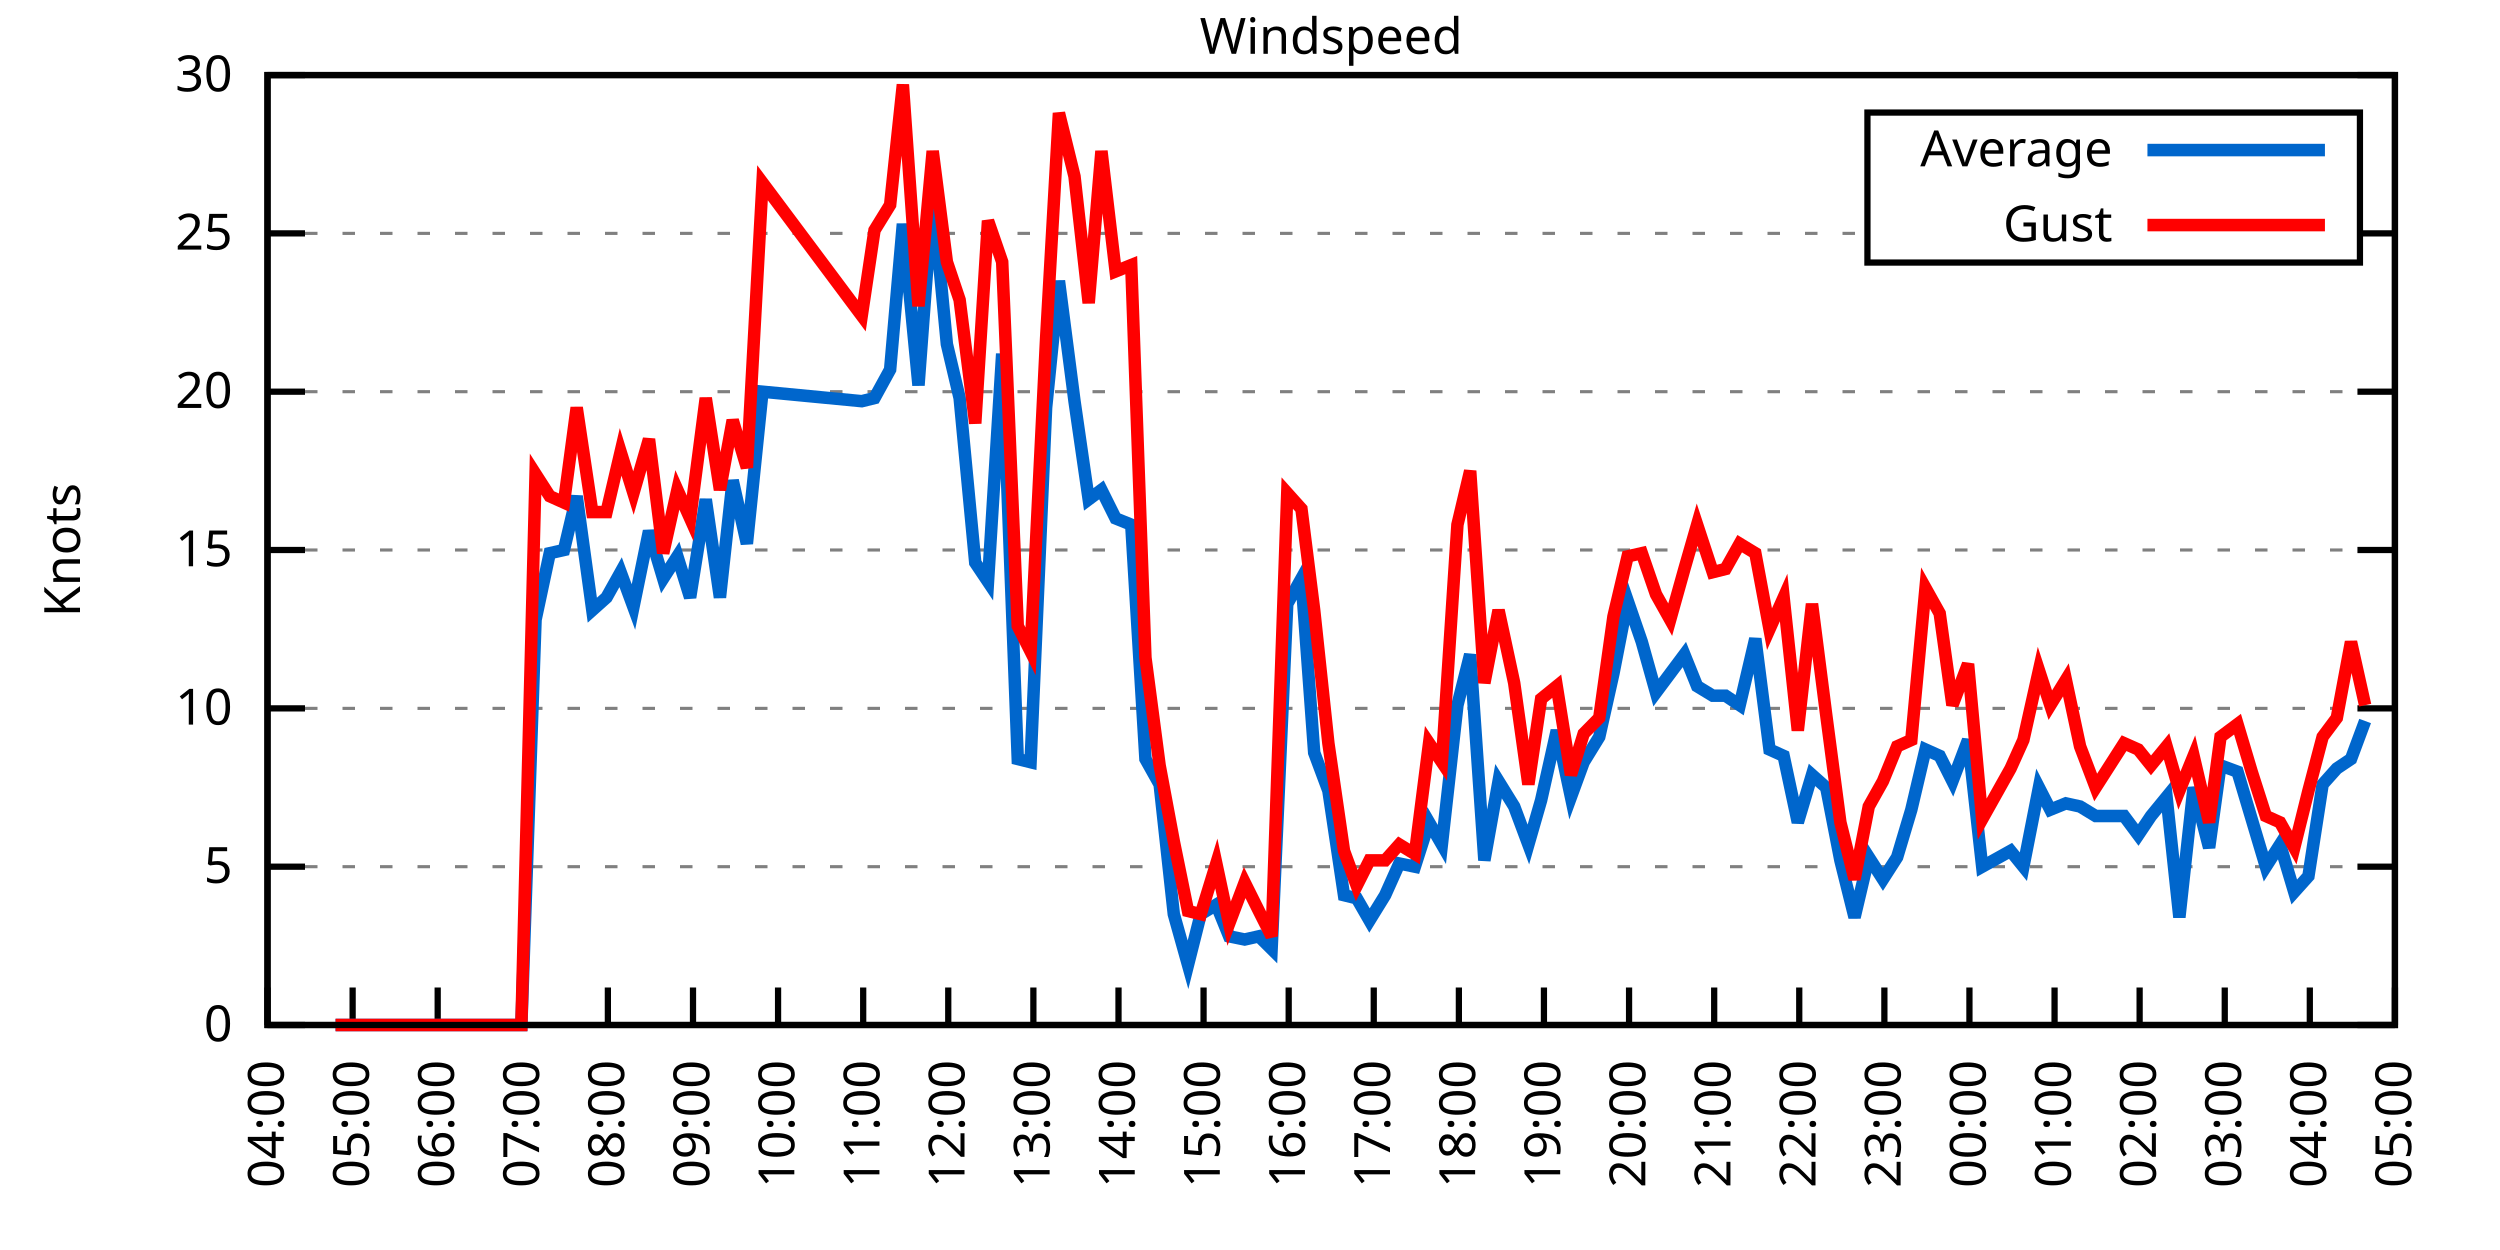
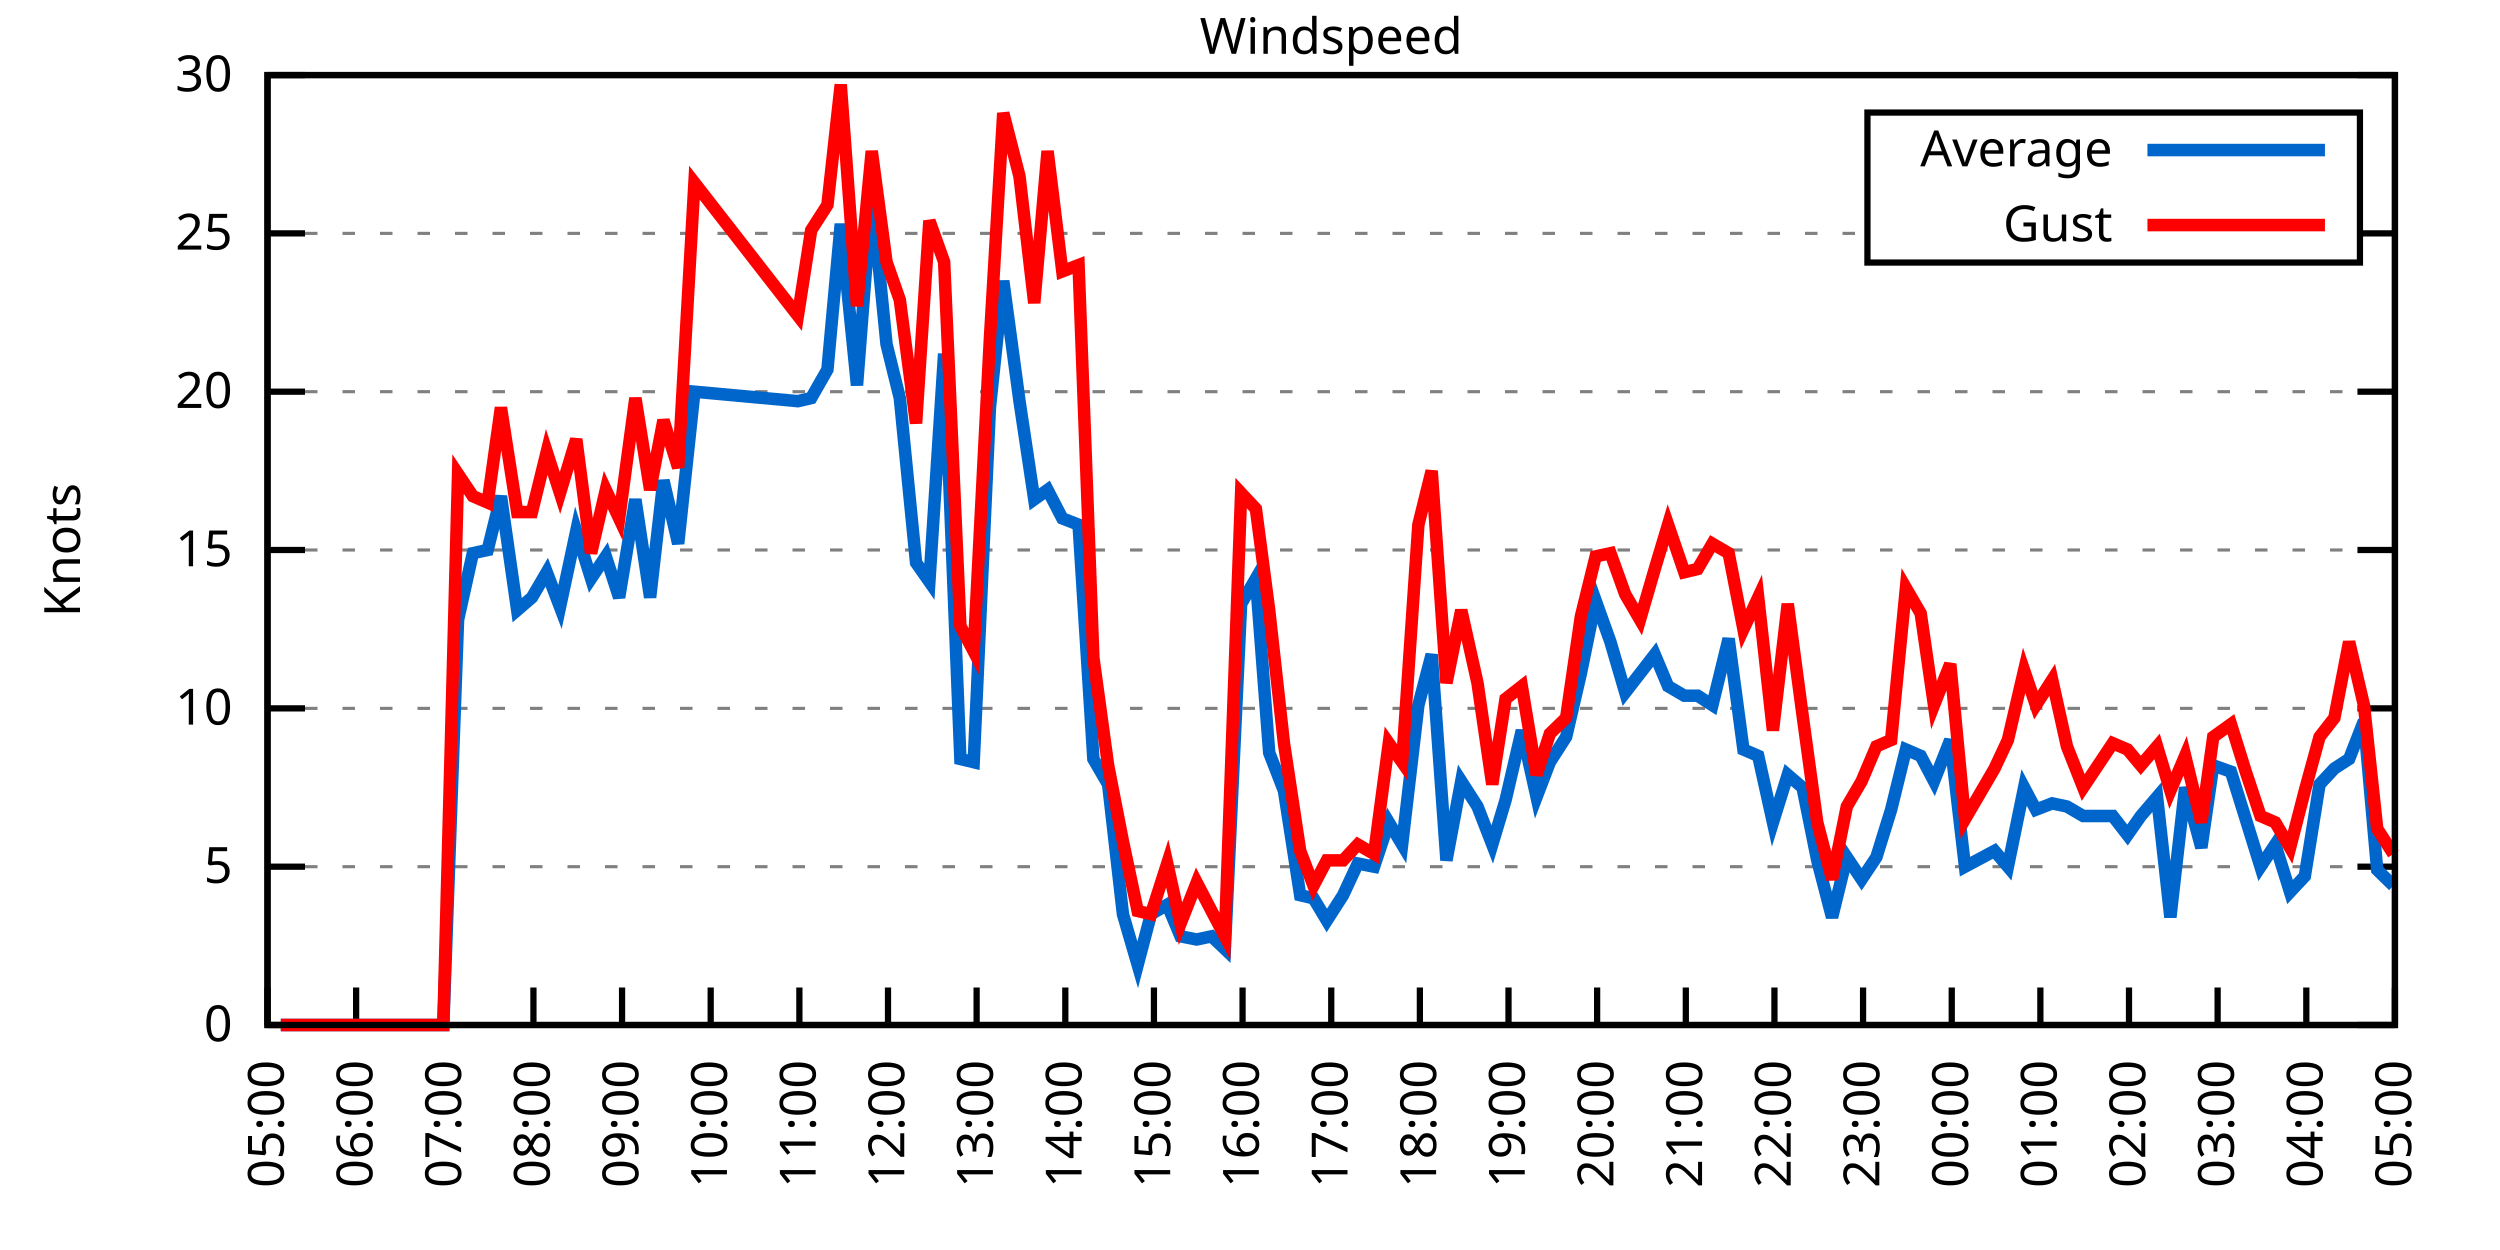
<svg xmlns="http://www.w3.org/2000/svg" xmlns:xlink="http://www.w3.org/1999/xlink" width="400" height="200" viewBox="0 0 400 200">
  <g id="gnuplot_canvas">
    <rect x="0" y="0" width="400" height="200" fill="none" />
    <defs>
      <circle id="gpDot" r="0.5" stroke-width="0.5" stroke="currentColor" />
      <path id="gpPt0" stroke-width="0.333" stroke="currentColor" d="M-1,0 h2 M0,-1 v2" />
      <path id="gpPt1" stroke-width="0.333" stroke="currentColor" d="M-1,-1 L1,1 M1,-1 L-1,1" />
      <path id="gpPt2" stroke-width="0.333" stroke="currentColor" d="M-1,0 L1,0 M0,-1 L0,1 M-1,-1 L1,1 M-1,1 L1,-1" />
      <rect id="gpPt3" stroke-width="0.333" stroke="currentColor" x="-1" y="-1" width="2" height="2" />
      <rect id="gpPt4" stroke-width="0.333" stroke="currentColor" fill="currentColor" x="-1" y="-1" width="2" height="2" />
      <circle id="gpPt5" stroke-width="0.333" stroke="currentColor" cx="0" cy="0" r="1" />
      <use xlink:href="#gpPt5" id="gpPt6" fill="currentColor" stroke="none" />
      <path id="gpPt7" stroke-width="0.333" stroke="currentColor" d="M0,-1.33 L-1.33,0.67 L1.33,0.67 z" />
      <use xlink:href="#gpPt7" id="gpPt8" fill="currentColor" stroke="none" />
      <use xlink:href="#gpPt7" id="gpPt9" stroke="currentColor" transform="rotate(180)" />
      <use xlink:href="#gpPt9" id="gpPt10" fill="currentColor" stroke="none" />
      <use xlink:href="#gpPt3" id="gpPt11" stroke="currentColor" transform="rotate(45)" />
      <use xlink:href="#gpPt11" id="gpPt12" fill="currentColor" stroke="none" />
      <path id="gpPt13" stroke-width="0.333" stroke="currentColor" d="M0,1.330 L1.265,0.411 L0.782,-1.067 L-0.782,-1.076 L-1.265,0.411 z" />
      <use xlink:href="#gpPt13" id="gpPt14" fill="currentColor" stroke="none" />
      <filter id="textbox" filterUnits="objectBoundingBox" x="0" y="0" height="1" width="1">
        <feFlood flood-color="white" flood-opacity="1" result="bgnd" />
        <feComposite in="SourceGraphic" in2="bgnd" operator="atop" />
      </filter>
      <filter id="greybox" filterUnits="objectBoundingBox" x="0" y="0" height="1" width="1">
        <feFlood flood-color="lightgrey" flood-opacity="1" result="grey" />
        <feComposite in="SourceGraphic" in2="grey" operator="atop" />
      </filter>
    </defs>
    <g fill="none" color="white" stroke="currentColor" stroke-width="1.00" stroke-linecap="butt" stroke-linejoin="miter">
</g>
    <g fill="none" color="black" stroke="currentColor" stroke-width="1.00" stroke-linecap="butt" stroke-linejoin="miter">
      <g stroke="none" shape-rendering="crispEdges">
        <polygon fill="rgb(255, 255, 255)" points="42.80,164.00 383.18,164.00 383.18,12.02 42.80,12.02 " />
      </g>
    </g>
    <g fill="none" color="black" stroke="currentColor" stroke-width="1.00" stroke-linecap="butt" stroke-linejoin="miter">
</g>
    <g fill="none" color="black" stroke="black" stroke-width="0.50" stroke-linecap="butt" stroke-linejoin="miter">
</g>
    <g fill="none" color="gray" stroke="currentColor" stroke-width="0.50" stroke-linecap="butt" stroke-linejoin="miter">
      <path stroke="gray" stroke-dasharray="2,4" class="gridline" d="M42.80,164.00 L383.19,164.00  " />
    </g>
    <g fill="none" color="gray" stroke="gray" stroke-width="1.00" stroke-linecap="butt" stroke-linejoin="miter">
</g>
    <g fill="none" color="black" stroke="currentColor" stroke-width="1.00" stroke-linecap="butt" stroke-linejoin="miter">
      <path stroke="black" d="M42.80,164.00 L48.80,164.00 M383.19,164.00 L377.19,164.00  " />
      <g transform="translate(37.20,166.60)" stroke="none" fill="black" font-family="Sans" font-size="8.00" text-anchor="end">
        <text>
          <tspan font-family="Sans"> 0</tspan>
        </text>
      </g>
    </g>
    <g fill="none" color="black" stroke="currentColor" stroke-width="1.00" stroke-linecap="butt" stroke-linejoin="miter">
</g>
    <g fill="none" color="black" stroke="black" stroke-width="0.50" stroke-linecap="butt" stroke-linejoin="miter">
</g>
    <g fill="none" color="gray" stroke="currentColor" stroke-width="0.50" stroke-linecap="butt" stroke-linejoin="miter">
      <path stroke="gray" stroke-dasharray="2,4" class="gridline" d="M42.80,138.67 L383.19,138.67  " />
    </g>
    <g fill="none" color="gray" stroke="gray" stroke-width="1.00" stroke-linecap="butt" stroke-linejoin="miter">
</g>
    <g fill="none" color="black" stroke="currentColor" stroke-width="1.00" stroke-linecap="butt" stroke-linejoin="miter">
      <path stroke="black" d="M42.80,138.67 L48.80,138.67 M383.19,138.67 L377.19,138.67  " />
      <g transform="translate(37.20,141.27)" stroke="none" fill="black" font-family="Sans" font-size="8.00" text-anchor="end">
        <text>
          <tspan font-family="Sans"> 5</tspan>
        </text>
      </g>
    </g>
    <g fill="none" color="black" stroke="currentColor" stroke-width="1.00" stroke-linecap="butt" stroke-linejoin="miter">
</g>
    <g fill="none" color="black" stroke="black" stroke-width="0.50" stroke-linecap="butt" stroke-linejoin="miter">
</g>
    <g fill="none" color="gray" stroke="currentColor" stroke-width="0.50" stroke-linecap="butt" stroke-linejoin="miter">
      <path stroke="gray" stroke-dasharray="2,4" class="gridline" d="M42.80,113.34 L383.19,113.34  " />
    </g>
    <g fill="none" color="gray" stroke="gray" stroke-width="1.00" stroke-linecap="butt" stroke-linejoin="miter">
</g>
    <g fill="none" color="black" stroke="currentColor" stroke-width="1.00" stroke-linecap="butt" stroke-linejoin="miter">
      <path stroke="black" d="M42.80,113.34 L48.80,113.34 M383.19,113.34 L377.19,113.34  " />
      <g transform="translate(37.20,115.94)" stroke="none" fill="black" font-family="Sans" font-size="8.00" text-anchor="end">
        <text>
          <tspan font-family="Sans"> 10</tspan>
        </text>
      </g>
    </g>
    <g fill="none" color="black" stroke="currentColor" stroke-width="1.00" stroke-linecap="butt" stroke-linejoin="miter">
</g>
    <g fill="none" color="black" stroke="black" stroke-width="0.50" stroke-linecap="butt" stroke-linejoin="miter">
</g>
    <g fill="none" color="gray" stroke="currentColor" stroke-width="0.50" stroke-linecap="butt" stroke-linejoin="miter">
      <path stroke="gray" stroke-dasharray="2,4" class="gridline" d="M42.80,88.00 L383.19,88.00  " />
    </g>
    <g fill="none" color="gray" stroke="gray" stroke-width="1.00" stroke-linecap="butt" stroke-linejoin="miter">
</g>
    <g fill="none" color="black" stroke="currentColor" stroke-width="1.00" stroke-linecap="butt" stroke-linejoin="miter">
      <path stroke="black" d="M42.80,88.00 L48.80,88.00 M383.19,88.00 L377.19,88.00  " />
      <g transform="translate(37.20,90.60)" stroke="none" fill="black" font-family="Sans" font-size="8.00" text-anchor="end">
        <text>
          <tspan font-family="Sans"> 15</tspan>
        </text>
      </g>
    </g>
    <g fill="none" color="black" stroke="currentColor" stroke-width="1.00" stroke-linecap="butt" stroke-linejoin="miter">
</g>
    <g fill="none" color="black" stroke="black" stroke-width="0.50" stroke-linecap="butt" stroke-linejoin="miter">
</g>
    <g fill="none" color="gray" stroke="currentColor" stroke-width="0.50" stroke-linecap="butt" stroke-linejoin="miter">
      <path stroke="gray" stroke-dasharray="2,4" class="gridline" d="M42.80,62.67 L383.19,62.67  " />
    </g>
    <g fill="none" color="gray" stroke="gray" stroke-width="1.00" stroke-linecap="butt" stroke-linejoin="miter">
</g>
    <g fill="none" color="black" stroke="currentColor" stroke-width="1.00" stroke-linecap="butt" stroke-linejoin="miter">
      <path stroke="black" d="M42.80,62.67 L48.80,62.67 M383.19,62.67 L377.19,62.67  " />
      <g transform="translate(37.20,65.27)" stroke="none" fill="black" font-family="Sans" font-size="8.00" text-anchor="end">
        <text>
          <tspan font-family="Sans"> 20</tspan>
        </text>
      </g>
    </g>
    <g fill="none" color="black" stroke="currentColor" stroke-width="1.00" stroke-linecap="butt" stroke-linejoin="miter">
</g>
    <g fill="none" color="black" stroke="black" stroke-width="0.50" stroke-linecap="butt" stroke-linejoin="miter">
</g>
    <g fill="none" color="gray" stroke="currentColor" stroke-width="0.50" stroke-linecap="butt" stroke-linejoin="miter">
      <path stroke="gray" stroke-dasharray="2,4" class="gridline" d="M42.80,37.34 L298.79,37.34 M377.59,37.34 L383.19,37.34  " />
    </g>
    <g fill="none" color="gray" stroke="gray" stroke-width="1.00" stroke-linecap="butt" stroke-linejoin="miter">
</g>
    <g fill="none" color="black" stroke="currentColor" stroke-width="1.00" stroke-linecap="butt" stroke-linejoin="miter">
      <path stroke="black" d="M42.80,37.34 L48.80,37.34 M383.19,37.34 L377.19,37.34  " />
      <g transform="translate(37.20,39.94)" stroke="none" fill="black" font-family="Sans" font-size="8.00" text-anchor="end">
        <text>
          <tspan font-family="Sans"> 25</tspan>
        </text>
      </g>
    </g>
    <g fill="none" color="black" stroke="currentColor" stroke-width="1.00" stroke-linecap="butt" stroke-linejoin="miter">
</g>
    <g fill="none" color="black" stroke="black" stroke-width="0.50" stroke-linecap="butt" stroke-linejoin="miter">
</g>
    <g fill="none" color="gray" stroke="currentColor" stroke-width="0.50" stroke-linecap="butt" stroke-linejoin="miter">
      <path stroke="gray" stroke-dasharray="2,4" class="gridline" d="M42.80,12.01 L383.19,12.01  " />
    </g>
    <g fill="none" color="gray" stroke="gray" stroke-width="1.00" stroke-linecap="butt" stroke-linejoin="miter">
</g>
    <g fill="none" color="black" stroke="currentColor" stroke-width="1.00" stroke-linecap="butt" stroke-linejoin="miter">
      <path stroke="black" d="M42.80,12.01 L48.80,12.01 M383.19,12.01 L377.19,12.01  " />
      <g transform="translate(37.20,14.61)" stroke="none" fill="black" font-family="Sans" font-size="8.00" text-anchor="end">
        <text>
          <tspan font-family="Sans"> 30</tspan>
        </text>
      </g>
    </g>
    <g fill="none" color="black" stroke="currentColor" stroke-width="1.00" stroke-linecap="butt" stroke-linejoin="miter">
      <path stroke="black" d="M42.80,164.00 L42.80,158.00  " />
      <g transform="translate(45.40,169.60) rotate(270.00)" stroke="none" fill="black" font-family="Sans" font-size="8.00" text-anchor="end">
        <text>
-           <tspan font-family="Sans">04:00</tspan>
-         </text>
-       </g>
-     </g>
-     <g fill="none" color="black" stroke="currentColor" stroke-width="1.00" stroke-linecap="butt" stroke-linejoin="miter">
-       <path stroke="black" d="M56.42,164.00 L56.42,158.00  " />
-       <g transform="translate(59.02,169.60) rotate(270.00)" stroke="none" fill="black" font-family="Sans" font-size="8.00" text-anchor="end">
-         <text>
          <tspan font-family="Sans">05:00</tspan>
        </text>
      </g>
    </g>
    <g fill="none" color="black" stroke="currentColor" stroke-width="1.00" stroke-linecap="butt" stroke-linejoin="miter">
-       <path stroke="black" d="M70.03,164.00 L70.03,158.00  " />
-       <g transform="translate(72.63,169.60) rotate(270.00)" stroke="none" fill="black" font-family="Sans" font-size="8.00" text-anchor="end">
+       <path stroke="black" d="M56.98,164.00 L56.98,158.00  " />
+       <g transform="translate(59.58,169.60) rotate(270.00)" stroke="none" fill="black" font-family="Sans" font-size="8.00" text-anchor="end">
        <text>
          <tspan font-family="Sans">06:00</tspan>
        </text>
      </g>
    </g>
    <g fill="none" color="black" stroke="currentColor" stroke-width="1.00" stroke-linecap="butt" stroke-linejoin="miter">
-       <path stroke="black" d="M83.65,164.00 L83.65,158.00  " />
-       <g transform="translate(86.25,169.60) rotate(270.00)" stroke="none" fill="black" font-family="Sans" font-size="8.00" text-anchor="end">
+       <path stroke="black" d="M71.17,164.00 L71.17,158.00  " />
+       <g transform="translate(73.77,169.60) rotate(270.00)" stroke="none" fill="black" font-family="Sans" font-size="8.00" text-anchor="end">
        <text>
          <tspan font-family="Sans">07:00</tspan>
        </text>
      </g>
    </g>
    <g fill="none" color="black" stroke="currentColor" stroke-width="1.00" stroke-linecap="butt" stroke-linejoin="miter">
-       <path stroke="black" d="M97.26,164.00 L97.26,158.00  " />
-       <g transform="translate(99.86,169.60) rotate(270.00)" stroke="none" fill="black" font-family="Sans" font-size="8.00" text-anchor="end">
+       <path stroke="black" d="M85.35,164.00 L85.35,158.00  " />
+       <g transform="translate(87.95,169.60) rotate(270.00)" stroke="none" fill="black" font-family="Sans" font-size="8.00" text-anchor="end">
        <text>
          <tspan font-family="Sans">08:00</tspan>
        </text>
      </g>
    </g>
    <g fill="none" color="black" stroke="currentColor" stroke-width="1.00" stroke-linecap="butt" stroke-linejoin="miter">
-       <path stroke="black" d="M110.88,164.00 L110.88,158.00  " />
-       <g transform="translate(113.48,169.60) rotate(270.00)" stroke="none" fill="black" font-family="Sans" font-size="8.00" text-anchor="end">
+       <path stroke="black" d="M99.53,164.00 L99.53,158.00  " />
+       <g transform="translate(102.13,169.60) rotate(270.00)" stroke="none" fill="black" font-family="Sans" font-size="8.00" text-anchor="end">
        <text>
          <tspan font-family="Sans">09:00</tspan>
        </text>
      </g>
    </g>
    <g fill="none" color="black" stroke="currentColor" stroke-width="1.00" stroke-linecap="butt" stroke-linejoin="miter">
-       <path stroke="black" d="M124.49,164.00 L124.49,158.00  " />
-       <g transform="translate(127.09,169.60) rotate(270.00)" stroke="none" fill="black" font-family="Sans" font-size="8.00" text-anchor="end">
+       <path stroke="black" d="M113.71,164.00 L113.71,158.00  " />
+       <g transform="translate(116.31,169.60) rotate(270.00)" stroke="none" fill="black" font-family="Sans" font-size="8.00" text-anchor="end">
        <text>
          <tspan font-family="Sans">10:00</tspan>
        </text>
      </g>
    </g>
    <g fill="none" color="black" stroke="currentColor" stroke-width="1.00" stroke-linecap="butt" stroke-linejoin="miter">
-       <path stroke="black" d="M138.11,164.00 L138.11,158.00  " />
-       <g transform="translate(140.71,169.60) rotate(270.00)" stroke="none" fill="black" font-family="Sans" font-size="8.00" text-anchor="end">
+       <path stroke="black" d="M127.90,164.00 L127.90,158.00  " />
+       <g transform="translate(130.50,169.60) rotate(270.00)" stroke="none" fill="black" font-family="Sans" font-size="8.00" text-anchor="end">
        <text>
          <tspan font-family="Sans">11:00</tspan>
        </text>
      </g>
    </g>
    <g fill="none" color="black" stroke="currentColor" stroke-width="1.00" stroke-linecap="butt" stroke-linejoin="miter">
-       <path stroke="black" d="M151.72,164.00 L151.72,158.00  " />
-       <g transform="translate(154.32,169.60) rotate(270.00)" stroke="none" fill="black" font-family="Sans" font-size="8.00" text-anchor="end">
+       <path stroke="black" d="M142.08,164.00 L142.08,158.00  " />
+       <g transform="translate(144.68,169.60) rotate(270.00)" stroke="none" fill="black" font-family="Sans" font-size="8.00" text-anchor="end">
        <text>
          <tspan font-family="Sans">12:00</tspan>
        </text>
      </g>
    </g>
    <g fill="none" color="black" stroke="currentColor" stroke-width="1.00" stroke-linecap="butt" stroke-linejoin="miter">
-       <path stroke="black" d="M165.34,164.00 L165.34,158.00  " />
-       <g transform="translate(167.94,169.60) rotate(270.00)" stroke="none" fill="black" font-family="Sans" font-size="8.00" text-anchor="end">
+       <path stroke="black" d="M156.26,164.00 L156.26,158.00  " />
+       <g transform="translate(158.86,169.60) rotate(270.00)" stroke="none" fill="black" font-family="Sans" font-size="8.00" text-anchor="end">
        <text>
          <tspan font-family="Sans">13:00</tspan>
        </text>
      </g>
    </g>
    <g fill="none" color="black" stroke="currentColor" stroke-width="1.00" stroke-linecap="butt" stroke-linejoin="miter">
-       <path stroke="black" d="M178.96,164.00 L178.96,158.00  " />
-       <g transform="translate(181.56,169.60) rotate(270.00)" stroke="none" fill="black" font-family="Sans" font-size="8.00" text-anchor="end">
+       <path stroke="black" d="M170.45,164.00 L170.45,158.00  " />
+       <g transform="translate(173.05,169.60) rotate(270.00)" stroke="none" fill="black" font-family="Sans" font-size="8.00" text-anchor="end">
        <text>
          <tspan font-family="Sans">14:00</tspan>
        </text>
      </g>
    </g>
    <g fill="none" color="black" stroke="currentColor" stroke-width="1.00" stroke-linecap="butt" stroke-linejoin="miter">
-       <path stroke="black" d="M192.57,164.00 L192.57,158.00  " />
-       <g transform="translate(195.17,169.60) rotate(270.00)" stroke="none" fill="black" font-family="Sans" font-size="8.00" text-anchor="end">
+       <path stroke="black" d="M184.63,164.00 L184.63,158.00  " />
+       <g transform="translate(187.23,169.60) rotate(270.00)" stroke="none" fill="black" font-family="Sans" font-size="8.00" text-anchor="end">
        <text>
          <tspan font-family="Sans">15:00</tspan>
        </text>
      </g>
    </g>
    <g fill="none" color="black" stroke="currentColor" stroke-width="1.00" stroke-linecap="butt" stroke-linejoin="miter">
-       <path stroke="black" d="M206.19,164.00 L206.19,158.00  " />
-       <g transform="translate(208.79,169.60) rotate(270.00)" stroke="none" fill="black" font-family="Sans" font-size="8.00" text-anchor="end">
+       <path stroke="black" d="M198.81,164.00 L198.81,158.00  " />
+       <g transform="translate(201.41,169.60) rotate(270.00)" stroke="none" fill="black" font-family="Sans" font-size="8.00" text-anchor="end">
        <text>
          <tspan font-family="Sans">16:00</tspan>
        </text>
      </g>
    </g>
    <g fill="none" color="black" stroke="currentColor" stroke-width="1.00" stroke-linecap="butt" stroke-linejoin="miter">
-       <path stroke="black" d="M219.80,164.00 L219.80,158.00  " />
-       <g transform="translate(222.40,169.60) rotate(270.00)" stroke="none" fill="black" font-family="Sans" font-size="8.00" text-anchor="end">
+       <path stroke="black" d="M213.00,164.00 L213.00,158.00  " />
+       <g transform="translate(215.60,169.60) rotate(270.00)" stroke="none" fill="black" font-family="Sans" font-size="8.00" text-anchor="end">
        <text>
          <tspan font-family="Sans">17:00</tspan>
        </text>
      </g>
    </g>
    <g fill="none" color="black" stroke="currentColor" stroke-width="1.00" stroke-linecap="butt" stroke-linejoin="miter">
-       <path stroke="black" d="M233.42,164.00 L233.42,158.00  " />
-       <g transform="translate(236.02,169.60) rotate(270.00)" stroke="none" fill="black" font-family="Sans" font-size="8.00" text-anchor="end">
+       <path stroke="black" d="M227.18,164.00 L227.18,158.00  " />
+       <g transform="translate(229.78,169.60) rotate(270.00)" stroke="none" fill="black" font-family="Sans" font-size="8.00" text-anchor="end">
        <text>
          <tspan font-family="Sans">18:00</tspan>
        </text>
      </g>
    </g>
    <g fill="none" color="black" stroke="currentColor" stroke-width="1.00" stroke-linecap="butt" stroke-linejoin="miter">
-       <path stroke="black" d="M247.03,164.00 L247.03,158.00  " />
-       <g transform="translate(249.63,169.60) rotate(270.00)" stroke="none" fill="black" font-family="Sans" font-size="8.00" text-anchor="end">
+       <path stroke="black" d="M241.36,164.00 L241.36,158.00  " />
+       <g transform="translate(243.96,169.60) rotate(270.00)" stroke="none" fill="black" font-family="Sans" font-size="8.00" text-anchor="end">
        <text>
          <tspan font-family="Sans">19:00</tspan>
        </text>
      </g>
    </g>
    <g fill="none" color="black" stroke="currentColor" stroke-width="1.00" stroke-linecap="butt" stroke-linejoin="miter">
-       <path stroke="black" d="M260.65,164.00 L260.65,158.00  " />
-       <g transform="translate(263.25,169.60) rotate(270.00)" stroke="none" fill="black" font-family="Sans" font-size="8.00" text-anchor="end">
+       <path stroke="black" d="M255.54,164.00 L255.54,158.00  " />
+       <g transform="translate(258.14,169.60) rotate(270.00)" stroke="none" fill="black" font-family="Sans" font-size="8.00" text-anchor="end">
        <text>
          <tspan font-family="Sans">20:00</tspan>
        </text>
      </g>
    </g>
    <g fill="none" color="black" stroke="currentColor" stroke-width="1.00" stroke-linecap="butt" stroke-linejoin="miter">
-       <path stroke="black" d="M274.27,164.00 L274.27,158.00  " />
-       <g transform="translate(276.87,169.60) rotate(270.00)" stroke="none" fill="black" font-family="Sans" font-size="8.00" text-anchor="end">
+       <path stroke="black" d="M269.73,164.00 L269.73,158.00  " />
+       <g transform="translate(272.33,169.60) rotate(270.00)" stroke="none" fill="black" font-family="Sans" font-size="8.00" text-anchor="end">
        <text>
          <tspan font-family="Sans">21:00</tspan>
        </text>
      </g>
    </g>
    <g fill="none" color="black" stroke="currentColor" stroke-width="1.00" stroke-linecap="butt" stroke-linejoin="miter">
-       <path stroke="black" d="M287.88,164.00 L287.88,158.00  " />
-       <g transform="translate(290.48,169.60) rotate(270.00)" stroke="none" fill="black" font-family="Sans" font-size="8.00" text-anchor="end">
+       <path stroke="black" d="M283.91,164.00 L283.91,158.00  " />
+       <g transform="translate(286.51,169.60) rotate(270.00)" stroke="none" fill="black" font-family="Sans" font-size="8.00" text-anchor="end">
        <text>
          <tspan font-family="Sans">22:00</tspan>
        </text>
      </g>
    </g>
    <g fill="none" color="black" stroke="currentColor" stroke-width="1.00" stroke-linecap="butt" stroke-linejoin="miter">
-       <path stroke="black" d="M301.50,164.00 L301.50,158.00  " />
-       <g transform="translate(304.10,169.60) rotate(270.00)" stroke="none" fill="black" font-family="Sans" font-size="8.00" text-anchor="end">
+       <path stroke="black" d="M298.09,164.00 L298.09,158.00  " />
+       <g transform="translate(300.69,169.60) rotate(270.00)" stroke="none" fill="black" font-family="Sans" font-size="8.00" text-anchor="end">
        <text>
          <tspan font-family="Sans">23:00</tspan>
        </text>
      </g>
    </g>
    <g fill="none" color="black" stroke="currentColor" stroke-width="1.00" stroke-linecap="butt" stroke-linejoin="miter">
-       <path stroke="black" d="M315.11,164.00 L315.11,158.00  " />
-       <g transform="translate(317.71,169.60) rotate(270.00)" stroke="none" fill="black" font-family="Sans" font-size="8.00" text-anchor="end">
+       <path stroke="black" d="M312.28,164.00 L312.28,158.00  " />
+       <g transform="translate(314.88,169.60) rotate(270.00)" stroke="none" fill="black" font-family="Sans" font-size="8.00" text-anchor="end">
        <text>
          <tspan font-family="Sans">00:00</tspan>
        </text>
      </g>
    </g>
    <g fill="none" color="black" stroke="currentColor" stroke-width="1.00" stroke-linecap="butt" stroke-linejoin="miter">
-       <path stroke="black" d="M328.73,164.00 L328.73,158.00  " />
-       <g transform="translate(331.33,169.60) rotate(270.00)" stroke="none" fill="black" font-family="Sans" font-size="8.00" text-anchor="end">
+       <path stroke="black" d="M326.46,164.00 L326.46,158.00  " />
+       <g transform="translate(329.06,169.60) rotate(270.00)" stroke="none" fill="black" font-family="Sans" font-size="8.00" text-anchor="end">
        <text>
          <tspan font-family="Sans">01:00</tspan>
        </text>
      </g>
    </g>
    <g fill="none" color="black" stroke="currentColor" stroke-width="1.00" stroke-linecap="butt" stroke-linejoin="miter">
-       <path stroke="black" d="M342.34,164.00 L342.34,158.00  " />
-       <g transform="translate(344.94,169.60) rotate(270.00)" stroke="none" fill="black" font-family="Sans" font-size="8.00" text-anchor="end">
+       <path stroke="black" d="M340.64,164.00 L340.64,158.00  " />
+       <g transform="translate(343.24,169.60) rotate(270.00)" stroke="none" fill="black" font-family="Sans" font-size="8.00" text-anchor="end">
        <text>
          <tspan font-family="Sans">02:00</tspan>
        </text>
      </g>
    </g>
    <g fill="none" color="black" stroke="currentColor" stroke-width="1.00" stroke-linecap="butt" stroke-linejoin="miter">
-       <path stroke="black" d="M355.96,164.00 L355.96,158.00  " />
-       <g transform="translate(358.56,169.60) rotate(270.00)" stroke="none" fill="black" font-family="Sans" font-size="8.00" text-anchor="end">
+       <path stroke="black" d="M354.82,164.00 L354.82,158.00  " />
+       <g transform="translate(357.42,169.60) rotate(270.00)" stroke="none" fill="black" font-family="Sans" font-size="8.00" text-anchor="end">
        <text>
          <tspan font-family="Sans">03:00</tspan>
        </text>
      </g>
    </g>
    <g fill="none" color="black" stroke="currentColor" stroke-width="1.00" stroke-linecap="butt" stroke-linejoin="miter">
-       <path stroke="black" d="M369.57,164.00 L369.57,158.00  " />
-       <g transform="translate(372.17,169.60) rotate(270.00)" stroke="none" fill="black" font-family="Sans" font-size="8.00" text-anchor="end">
+       <path stroke="black" d="M369.01,164.00 L369.01,158.00  " />
+       <g transform="translate(371.61,169.60) rotate(270.00)" stroke="none" fill="black" font-family="Sans" font-size="8.00" text-anchor="end">
        <text>
          <tspan font-family="Sans">04:00</tspan>
        </text>
      </g>
    </g>
    <g fill="none" color="black" stroke="currentColor" stroke-width="1.00" stroke-linecap="butt" stroke-linejoin="miter">
      <path stroke="black" d="M383.19,164.00 L383.19,158.00  " />
      <g transform="translate(385.79,169.60) rotate(270.00)" stroke="none" fill="black" font-family="Sans" font-size="8.00" text-anchor="end">
        <text>
          <tspan font-family="Sans">05:00</tspan>
        </text>
      </g>
    </g>
    <g fill="none" color="black" stroke="currentColor" stroke-width="1.00" stroke-linecap="butt" stroke-linejoin="miter">
</g>
    <g fill="none" color="black" stroke="currentColor" stroke-width="1.00" stroke-linecap="butt" stroke-linejoin="miter">
      <path stroke="black" d="M42.80,12.01 L42.80,164.00 L383.19,164.00 L383.19,12.01 L42.80,12.01 Z  " />
    </g>
    <g fill="none" color="black" stroke="currentColor" stroke-width="1.00" stroke-linecap="butt" stroke-linejoin="miter">
</g>
    <g fill="none" color="black" stroke="currentColor" stroke-width="1.00" stroke-linecap="butt" stroke-linejoin="miter">
      <path stroke="black" d="M298.79,42.01 L298.79,18.01 L377.59,18.01 L377.59,42.01 L298.79,42.01 Z  " />
    </g>
    <g id="Windspeed_plot_1">
      <g fill="none" color="white" stroke="black" stroke-width="2.00" stroke-linecap="butt" stroke-linejoin="miter">
</g>
      <g fill="none" color="black" stroke="currentColor" stroke-width="2.00" stroke-linecap="butt" stroke-linejoin="miter">
        <g transform="translate(337.99,26.61)" stroke="none" fill="black" font-family="Sans" font-size="8.00" text-anchor="end">
          <text>
            <tspan font-family="Sans">Average</tspan>
          </text>
        </g>
      </g>
      <g fill="none" color="black" stroke="currentColor" stroke-width="2.00" stroke-linecap="butt" stroke-linejoin="miter">
-         <path stroke="rgb(  0, 102, 204)" d="M343.59,24.01 L371.99,24.01 M53.69,164.00 L58.46,164.00 L60.73,164.00 L62.77,164.00 L65.27,164.00 L67.54,164.00   L69.80,164.00 L74.34,164.00 L76.61,164.00 L78.88,164.00 L81.15,164.00 L83.42,164.00 L85.69,99.15 L87.96,88.51   L90.23,88.00 L92.27,79.39 L94.77,97.63 L97.04,95.60 L99.30,91.55 L101.35,97.12 L103.84,84.97 L106.11,92.56   L108.38,89.02 L110.42,95.60 L112.92,79.90 L115.19,95.60 L117.23,76.86 L119.50,86.99 L122.00,62.67 L137.88,64.19   L139.92,63.69 L142.42,59.13 L144.46,35.82 L146.96,61.66 L149.23,31.26 L151.50,55.07 L153.54,63.69 L156.04,90.03   L158.08,93.07 L160.35,56.59 L162.84,121.44 L164.89,121.95 L167.38,65.21 L169.43,44.94 L171.92,64.19 L174.19,79.90   L176.23,78.38 L178.50,82.94 L181.00,83.95 L183.27,121.44 L185.54,125.50 L187.81,146.27 L190.08,154.37 L192.12,146.27   L194.61,144.75 L196.66,149.81 L199.15,150.32 L201.42,149.81 L203.46,151.84 L205.96,96.62 L208.23,92.56 L210.27,120.43   L212.54,126.51 L215.04,143.23 L217.08,143.73 L219.12,147.28 L221.62,143.23 L223.89,138.16 L226.38,138.67 L228.65,131.58   L230.70,135.12 L233.19,112.83 L235.23,104.72 L237.50,137.66 L239.77,124.99 L242.27,129.04 L244.54,135.12 L246.58,128.03   L249.08,116.88 L251.35,127.52 L253.39,121.95 L255.88,117.90 L258.15,107.76 L260.42,96.11 L262.69,102.70 L264.96,110.80   L267.23,107.76 L269.50,104.72 L271.54,109.79 L274.04,111.31 L276.08,111.31 L278.35,112.83 L280.85,102.19 L283.12,119.92   L285.38,120.94 L287.65,131.58 L289.92,123.98 L292.19,126.00 L294.46,137.66 L296.73,146.77 L299.00,137.15 L301.27,140.69   L303.54,137.15 L305.81,129.55 L308.08,119.92 L310.35,120.94 L312.39,124.99 L314.89,118.40 L317.15,138.67 L321.69,136.14   L323.74,138.67 L326.23,126.00 L328.05,129.55 L330.54,128.54 L332.81,129.04 L335.31,130.56 L339.85,130.56 L342.12,133.60   L344.16,130.56 L346.65,127.52 L348.70,146.77 L350.97,126.00 L353.46,135.63 L355.28,122.46 L358.00,123.47 L360.27,131.07   L362.54,138.67 L364.81,135.12 L367.08,142.72 L369.35,140.19 L371.62,125.50 L373.89,122.96 L376.16,121.44 L378.42,115.36    " />
+         <path stroke="rgb(  0, 102, 204)" d="M343.59,24.01 L371.99,24.01 M44.93,164.00 L47.29,164.00 L49.42,164.00 L52.02,164.00 L54.38,164.00 L56.75,164.00   L61.47,164.00 L63.84,164.00 L66.20,164.00 L68.57,164.00 L70.93,164.00 L73.29,99.15 L75.66,88.51 L78.02,88.00   L80.15,79.39 L82.75,97.63 L85.11,95.60 L87.48,91.55 L89.60,97.12 L92.20,84.97 L94.57,92.56 L96.93,89.02   L99.06,95.60 L101.66,79.90 L104.02,95.60 L106.15,76.86 L108.51,86.99 L111.11,62.67 L127.66,64.19 L129.79,63.69   L132.39,59.13 L134.52,35.82 L137.12,61.66 L139.48,31.26 L141.84,55.07 L143.97,63.69 L146.57,90.03 L148.70,93.07   L151.06,56.59 L153.66,121.44 L155.79,121.95 L158.39,65.21 L160.52,44.94 L163.12,64.19 L165.48,79.90 L167.61,78.38   L169.97,82.94 L172.57,83.95 L174.94,121.44 L177.30,125.50 L179.67,146.27 L182.03,154.37 L184.16,146.27 L186.76,144.75   L188.88,149.81 L191.48,150.32 L193.85,149.81 L195.98,151.84 L198.58,96.62 L200.94,92.56 L203.07,120.43 L205.43,126.51   L208.03,143.23 L210.16,143.73 L212.29,147.28 L214.89,143.23 L217.25,138.16 L219.85,138.67 L222.21,131.58 L224.34,135.12   L226.94,112.83 L229.07,104.72 L231.43,137.66 L233.80,124.99 L236.40,129.04 L238.76,135.12 L240.89,128.03 L243.49,116.88   L245.85,127.52 L247.98,121.95 L250.58,117.90 L252.94,107.76 L255.31,96.11 L257.67,102.70 L260.04,110.80 L262.40,107.76   L264.76,104.72 L266.89,109.79 L269.49,111.31 L271.62,111.31 L273.98,112.83 L276.58,102.19 L278.95,119.92 L281.31,120.94   L283.67,131.58 L286.04,123.98 L288.40,126.00 L290.76,137.66 L293.13,146.77 L295.49,137.15 L297.86,140.69 L300.22,137.15   L302.58,129.55 L304.95,119.92 L307.31,120.94 L309.44,124.99 L312.04,118.40 L314.40,138.67 L319.13,136.14 L321.26,138.67   L323.86,126.00 L325.75,129.55 L328.35,128.54 L330.71,129.04 L333.31,130.56 L338.04,130.56 L340.40,133.60 L342.53,130.56   L345.13,127.52 L347.26,146.77 L349.62,126.00 L352.22,135.63 L354.12,122.46 L356.95,123.47 L359.32,131.07 L361.68,138.67   L364.04,135.12 L366.41,142.72 L368.77,140.19 L371.13,125.50 L373.50,122.96 L375.86,121.44 L378.23,115.36 L380.35,139.17   L382.95,141.71  " />
      </g>
    </g>
    <g id="Windspeed_plot_2">
      <g fill="none" color="black" stroke="currentColor" stroke-width="2.00" stroke-linecap="butt" stroke-linejoin="miter">
        <g transform="translate(337.99,38.61)" stroke="none" fill="black" font-family="Sans" font-size="8.00" text-anchor="end">
          <text>
            <tspan font-family="Sans">Gust</tspan>
          </text>
        </g>
      </g>
      <g fill="none" color="black" stroke="currentColor" stroke-width="2.00" stroke-linecap="butt" stroke-linejoin="miter">
-         <path stroke="rgb(255,   0,   0)" d="M343.59,36.01 L371.99,36.01 M53.69,164.00 L58.46,164.00 L60.73,164.00 L62.77,164.00 L65.27,164.00 L67.54,164.00   L69.80,164.00 L74.34,164.00 L76.61,164.00 L78.88,164.00 L81.15,164.00 L83.42,164.00 L85.69,75.85 L87.96,79.39   L90.23,80.41 L92.27,65.21 L94.77,81.93 L97.04,81.93 L99.30,72.30 L101.35,78.89 L103.84,70.27 L106.11,88.51   L108.38,78.38 L110.42,82.94 L112.92,63.69 L115.19,78.38 L117.23,67.23 L119.50,74.83 L122.00,29.24 L137.88,50.51   L139.92,36.84 L142.42,32.78 L144.46,13.53 L146.96,48.99 L149.23,24.17 L151.50,41.90 L153.54,47.98 L156.04,67.74   L158.08,35.32 L160.35,41.90 L162.84,100.16 L164.89,104.22 L167.38,54.06 L169.43,18.09 L171.92,28.22 L174.19,48.49   L176.23,24.17 L178.50,43.42 L181.00,42.41 L183.27,105.23 L185.54,122.46 L187.81,134.62 L190.08,145.76 L192.12,146.27   L194.61,138.16 L196.66,147.79 L199.15,141.20 L201.42,145.76 L203.46,149.81 L205.96,78.89 L208.23,81.42 L210.27,97.63   L212.54,118.91 L215.04,136.14 L217.08,141.71 L219.12,137.66 L221.62,137.66 L223.89,135.12 L226.38,136.64 L228.65,118.91   L230.70,121.95 L233.19,83.95 L235.23,75.34 L237.50,109.28 L239.77,97.63 L242.27,109.28 L244.54,125.50 L246.58,111.82   L249.08,109.79 L251.35,123.98 L253.39,117.39 L255.88,114.86 L258.15,98.64 L260.42,89.02 L262.69,88.51 L264.96,95.10   L267.23,99.15 L269.50,91.04 L271.54,83.95 L274.04,91.55 L276.08,91.04 L278.35,86.99 L280.85,88.51 L283.12,100.67   L285.38,95.60 L287.65,116.88 L289.92,96.62 L292.19,114.35 L294.46,131.58 L296.73,140.69 L299.00,129.04 L301.27,124.99   L303.54,119.42 L305.81,118.40 L308.08,94.08 L310.35,98.14 L312.39,112.83 L314.89,106.24 L317.15,131.07 L321.69,122.96   L323.74,118.40 L326.23,107.26 L328.05,112.83 L330.54,108.78 L332.81,119.42 L335.31,126.00 L339.85,118.91 L342.12,119.92   L344.16,122.46 L346.65,119.42 L348.70,126.51 L350.97,120.94 L353.46,131.58 L355.28,117.90 L358.00,115.87 L360.27,123.47   L362.54,130.56 L364.81,131.58 L367.08,135.63 L369.35,126.51 L371.62,117.90 L373.89,114.86 L376.16,102.70 L378.42,112.83    " />
+         <path stroke="rgb(255,   0,   0)" d="M343.59,36.01 L371.99,36.01 M44.93,164.00 L47.29,164.00 L49.42,164.00 L52.02,164.00 L54.38,164.00 L56.75,164.00   L61.47,164.00 L63.84,164.00 L66.20,164.00 L68.57,164.00 L70.93,164.00 L73.29,75.85 L75.66,79.39 L78.02,80.41   L80.15,65.21 L82.75,81.93 L85.11,81.93 L87.48,72.30 L89.60,78.89 L92.20,70.27 L94.57,88.51 L96.93,78.38   L99.06,82.94 L101.66,63.69 L104.02,78.38 L106.15,67.23 L108.51,74.83 L111.11,29.24 L127.66,50.51 L129.79,36.84   L132.39,32.78 L134.52,13.53 L137.12,48.99 L139.48,24.17 L141.84,41.90 L143.97,47.98 L146.57,67.74 L148.70,35.32   L151.06,41.90 L153.66,100.16 L155.79,104.22 L158.39,54.06 L160.52,18.09 L163.12,28.22 L165.48,48.49 L167.61,24.17   L169.97,43.42 L172.57,42.41 L174.94,105.23 L177.30,122.46 L179.67,134.62 L182.03,145.76 L184.16,146.27 L186.76,138.16   L188.88,147.79 L191.48,141.20 L193.85,145.76 L195.98,149.81 L198.58,78.89 L200.94,81.42 L203.07,97.63 L205.43,118.91   L208.03,136.14 L210.16,141.71 L212.29,137.66 L214.89,137.66 L217.25,135.12 L219.85,136.64 L222.21,118.91 L224.34,121.95   L226.94,83.95 L229.07,75.34 L231.43,109.28 L233.80,97.63 L236.40,109.28 L238.76,125.50 L240.89,111.82 L243.49,109.79   L245.85,123.98 L247.98,117.39 L250.58,114.86 L252.94,98.64 L255.31,89.02 L257.67,88.51 L260.04,95.10 L262.40,99.15   L264.76,91.04 L266.89,83.95 L269.49,91.55 L271.62,91.04 L273.98,86.99 L276.58,88.51 L278.95,100.67 L281.31,95.60   L283.67,116.88 L286.04,96.62 L288.40,114.35 L290.76,131.58 L293.13,140.69 L295.49,129.04 L297.86,124.99 L300.22,119.42   L302.58,118.40 L304.95,94.08 L307.31,98.14 L309.44,112.83 L312.04,106.24 L314.40,131.07 L319.13,122.96 L321.26,118.40   L323.86,107.26 L325.75,112.83 L328.35,108.78 L330.71,119.42 L333.31,126.00 L338.04,118.91 L340.40,119.92 L342.53,122.46   L345.13,119.42 L347.26,126.51 L349.62,120.94 L352.22,131.58 L354.12,117.90 L356.95,115.87 L359.32,123.47 L361.68,130.56   L364.04,131.58 L366.41,135.63 L368.77,126.51 L371.13,117.90 L373.50,114.86 L375.86,102.70 L378.23,112.83 L380.35,132.59   L382.95,136.64  " />
      </g>
    </g>
    <g fill="none" color="black" stroke="currentColor" stroke-width="2.00" stroke-linecap="butt" stroke-linejoin="miter">
</g>
    <g fill="none" color="black" stroke="black" stroke-width="1.00" stroke-linecap="butt" stroke-linejoin="miter">
</g>
    <g fill="none" color="black" stroke="currentColor" stroke-width="1.00" stroke-linecap="butt" stroke-linejoin="miter">
      <path stroke="black" d="M42.80,12.01 L42.80,164.00 L383.19,164.00 L383.19,12.01 L42.80,12.01 Z  " />
      <g transform="translate(12.80,88.01) rotate(270.00)" stroke="none" fill="black" font-family="Sans" font-size="8.00" text-anchor="middle">
        <text>
          <tspan font-family="Sans">Knots</tspan>
        </text>
      </g>
    </g>
    <g fill="none" color="black" stroke="currentColor" stroke-width="1.00" stroke-linecap="butt" stroke-linejoin="miter">
</g>
    <g fill="none" color="black" stroke="currentColor" stroke-width="1.00" stroke-linecap="butt" stroke-linejoin="miter">
      <g transform="translate(212.99,8.61)" stroke="none" fill="black" font-family="Sans" font-size="8.00" text-anchor="middle">
        <text>
          <tspan font-family="Sans">Windspeed</tspan>
        </text>
      </g>
    </g>
    <g fill="none" color="black" stroke="currentColor" stroke-width="1.00" stroke-linecap="butt" stroke-linejoin="miter">
</g>
  </g>
</svg>
